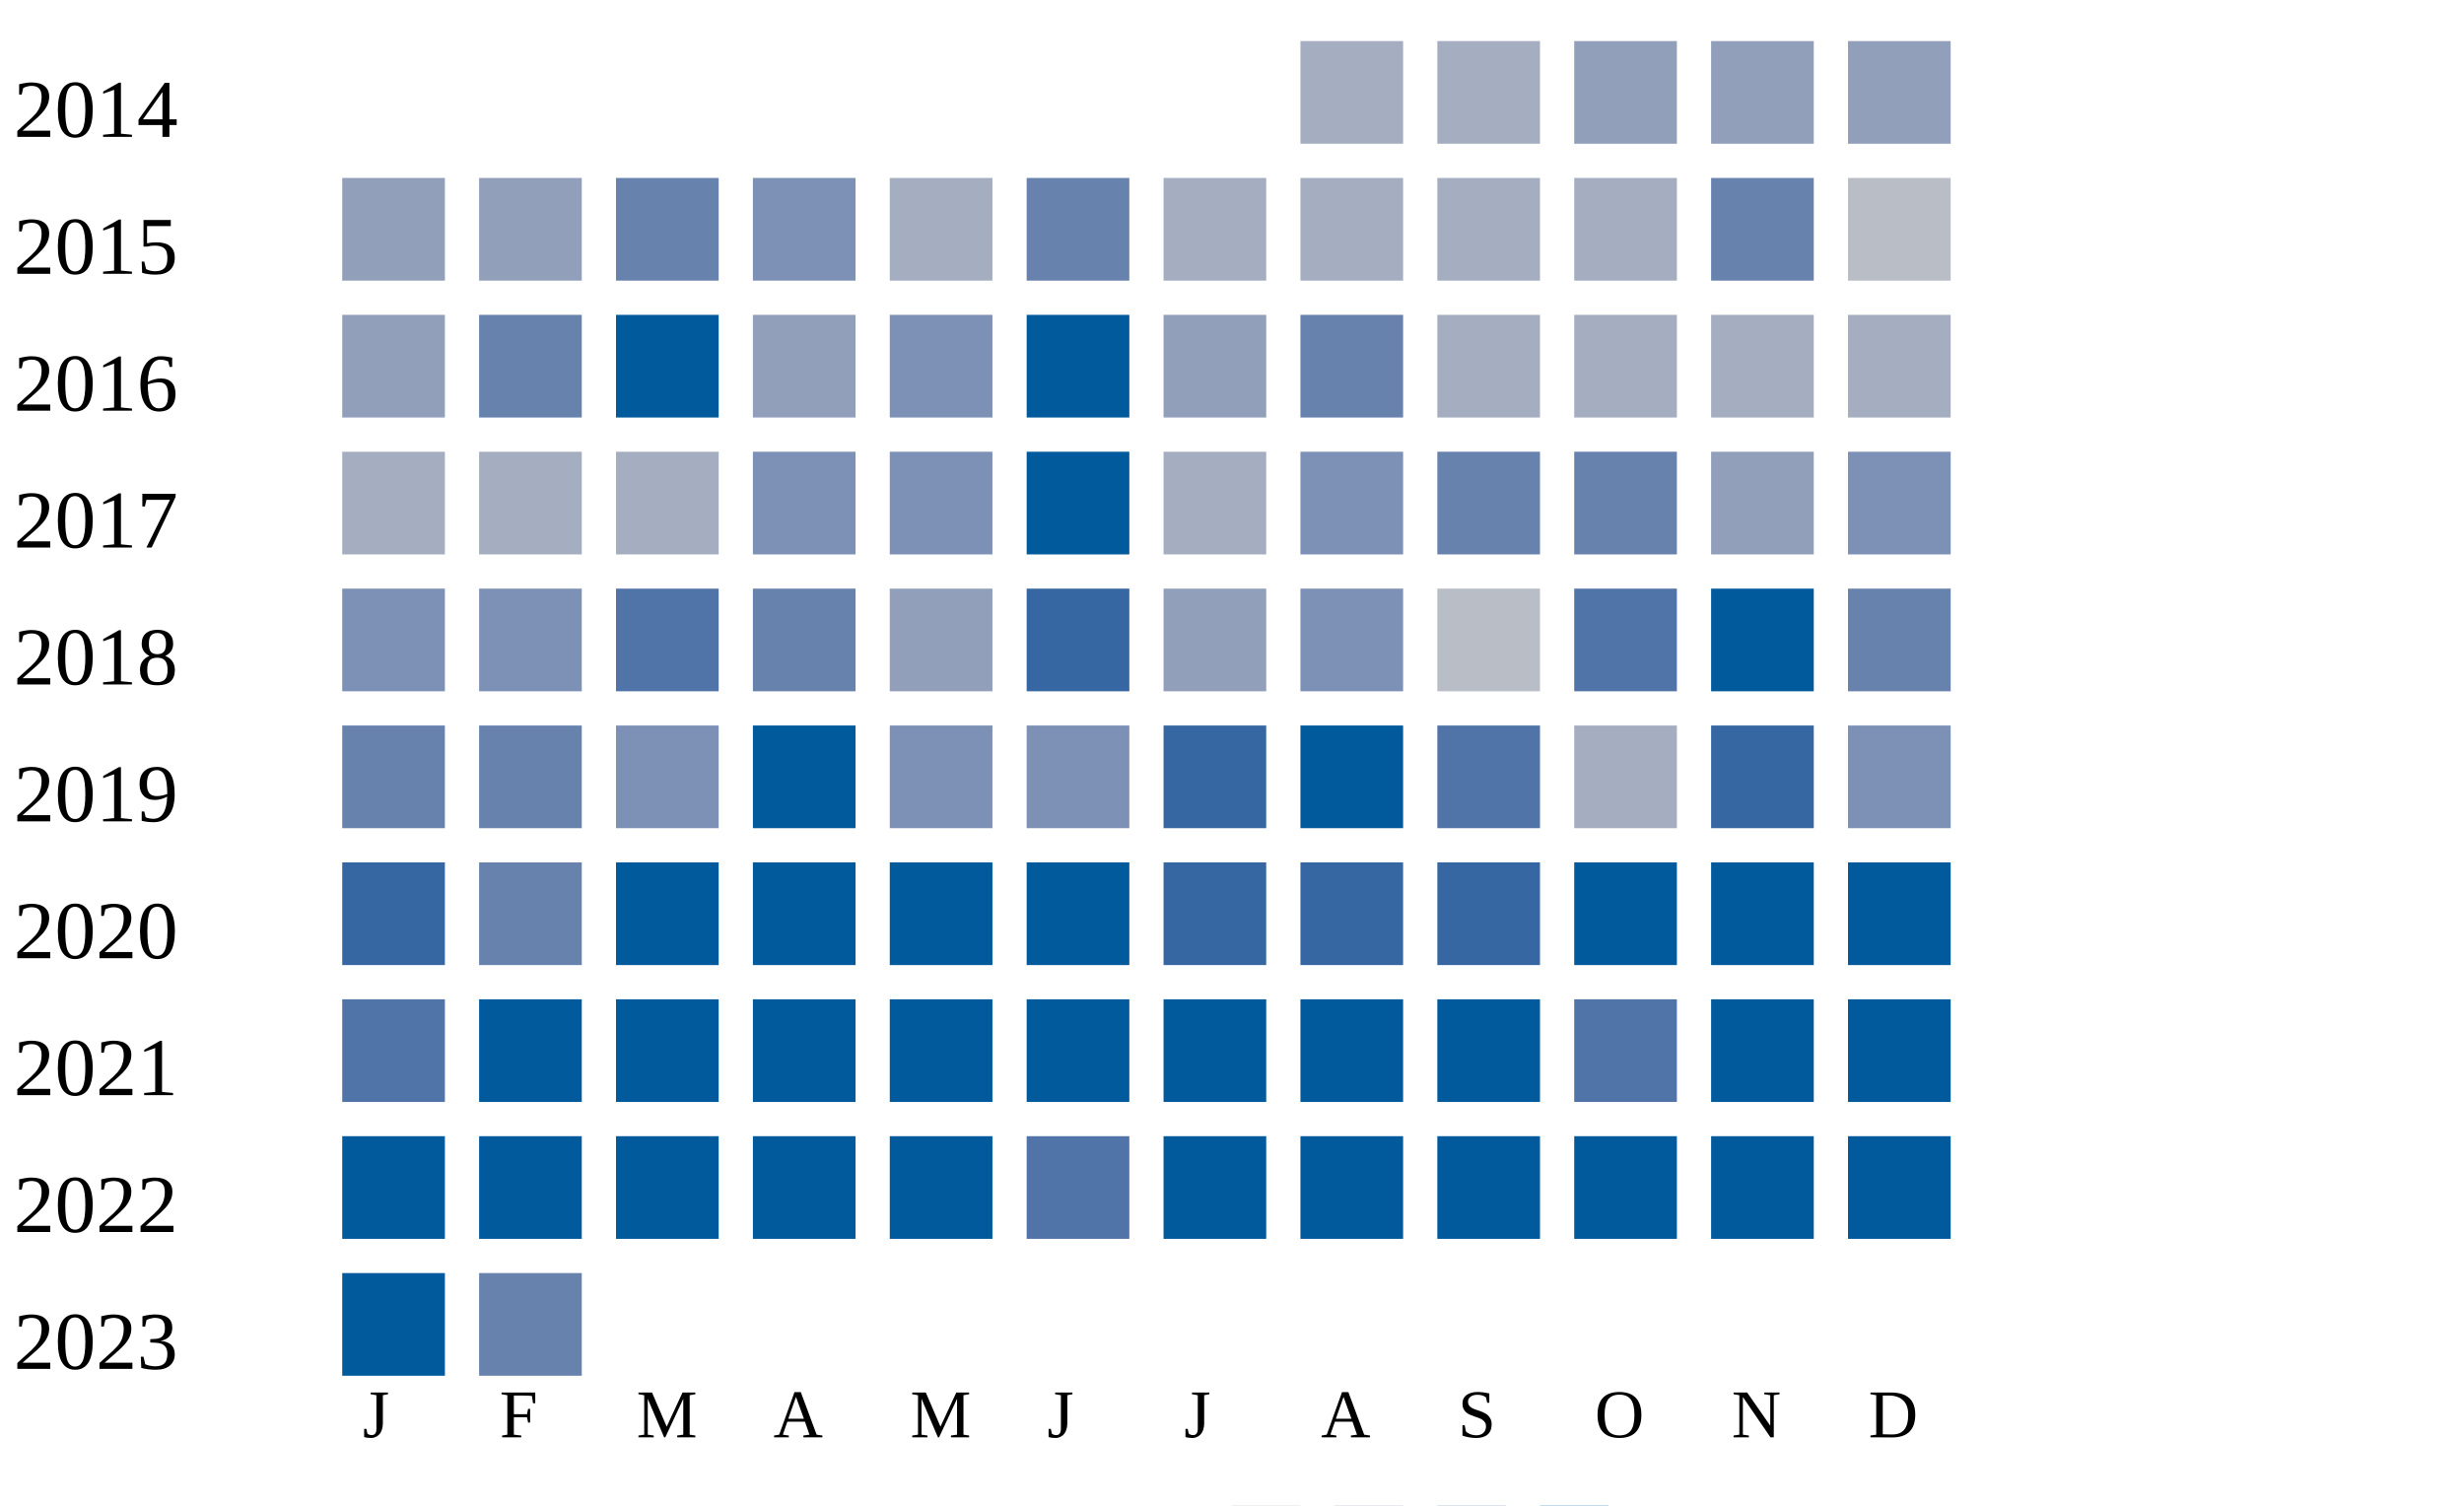
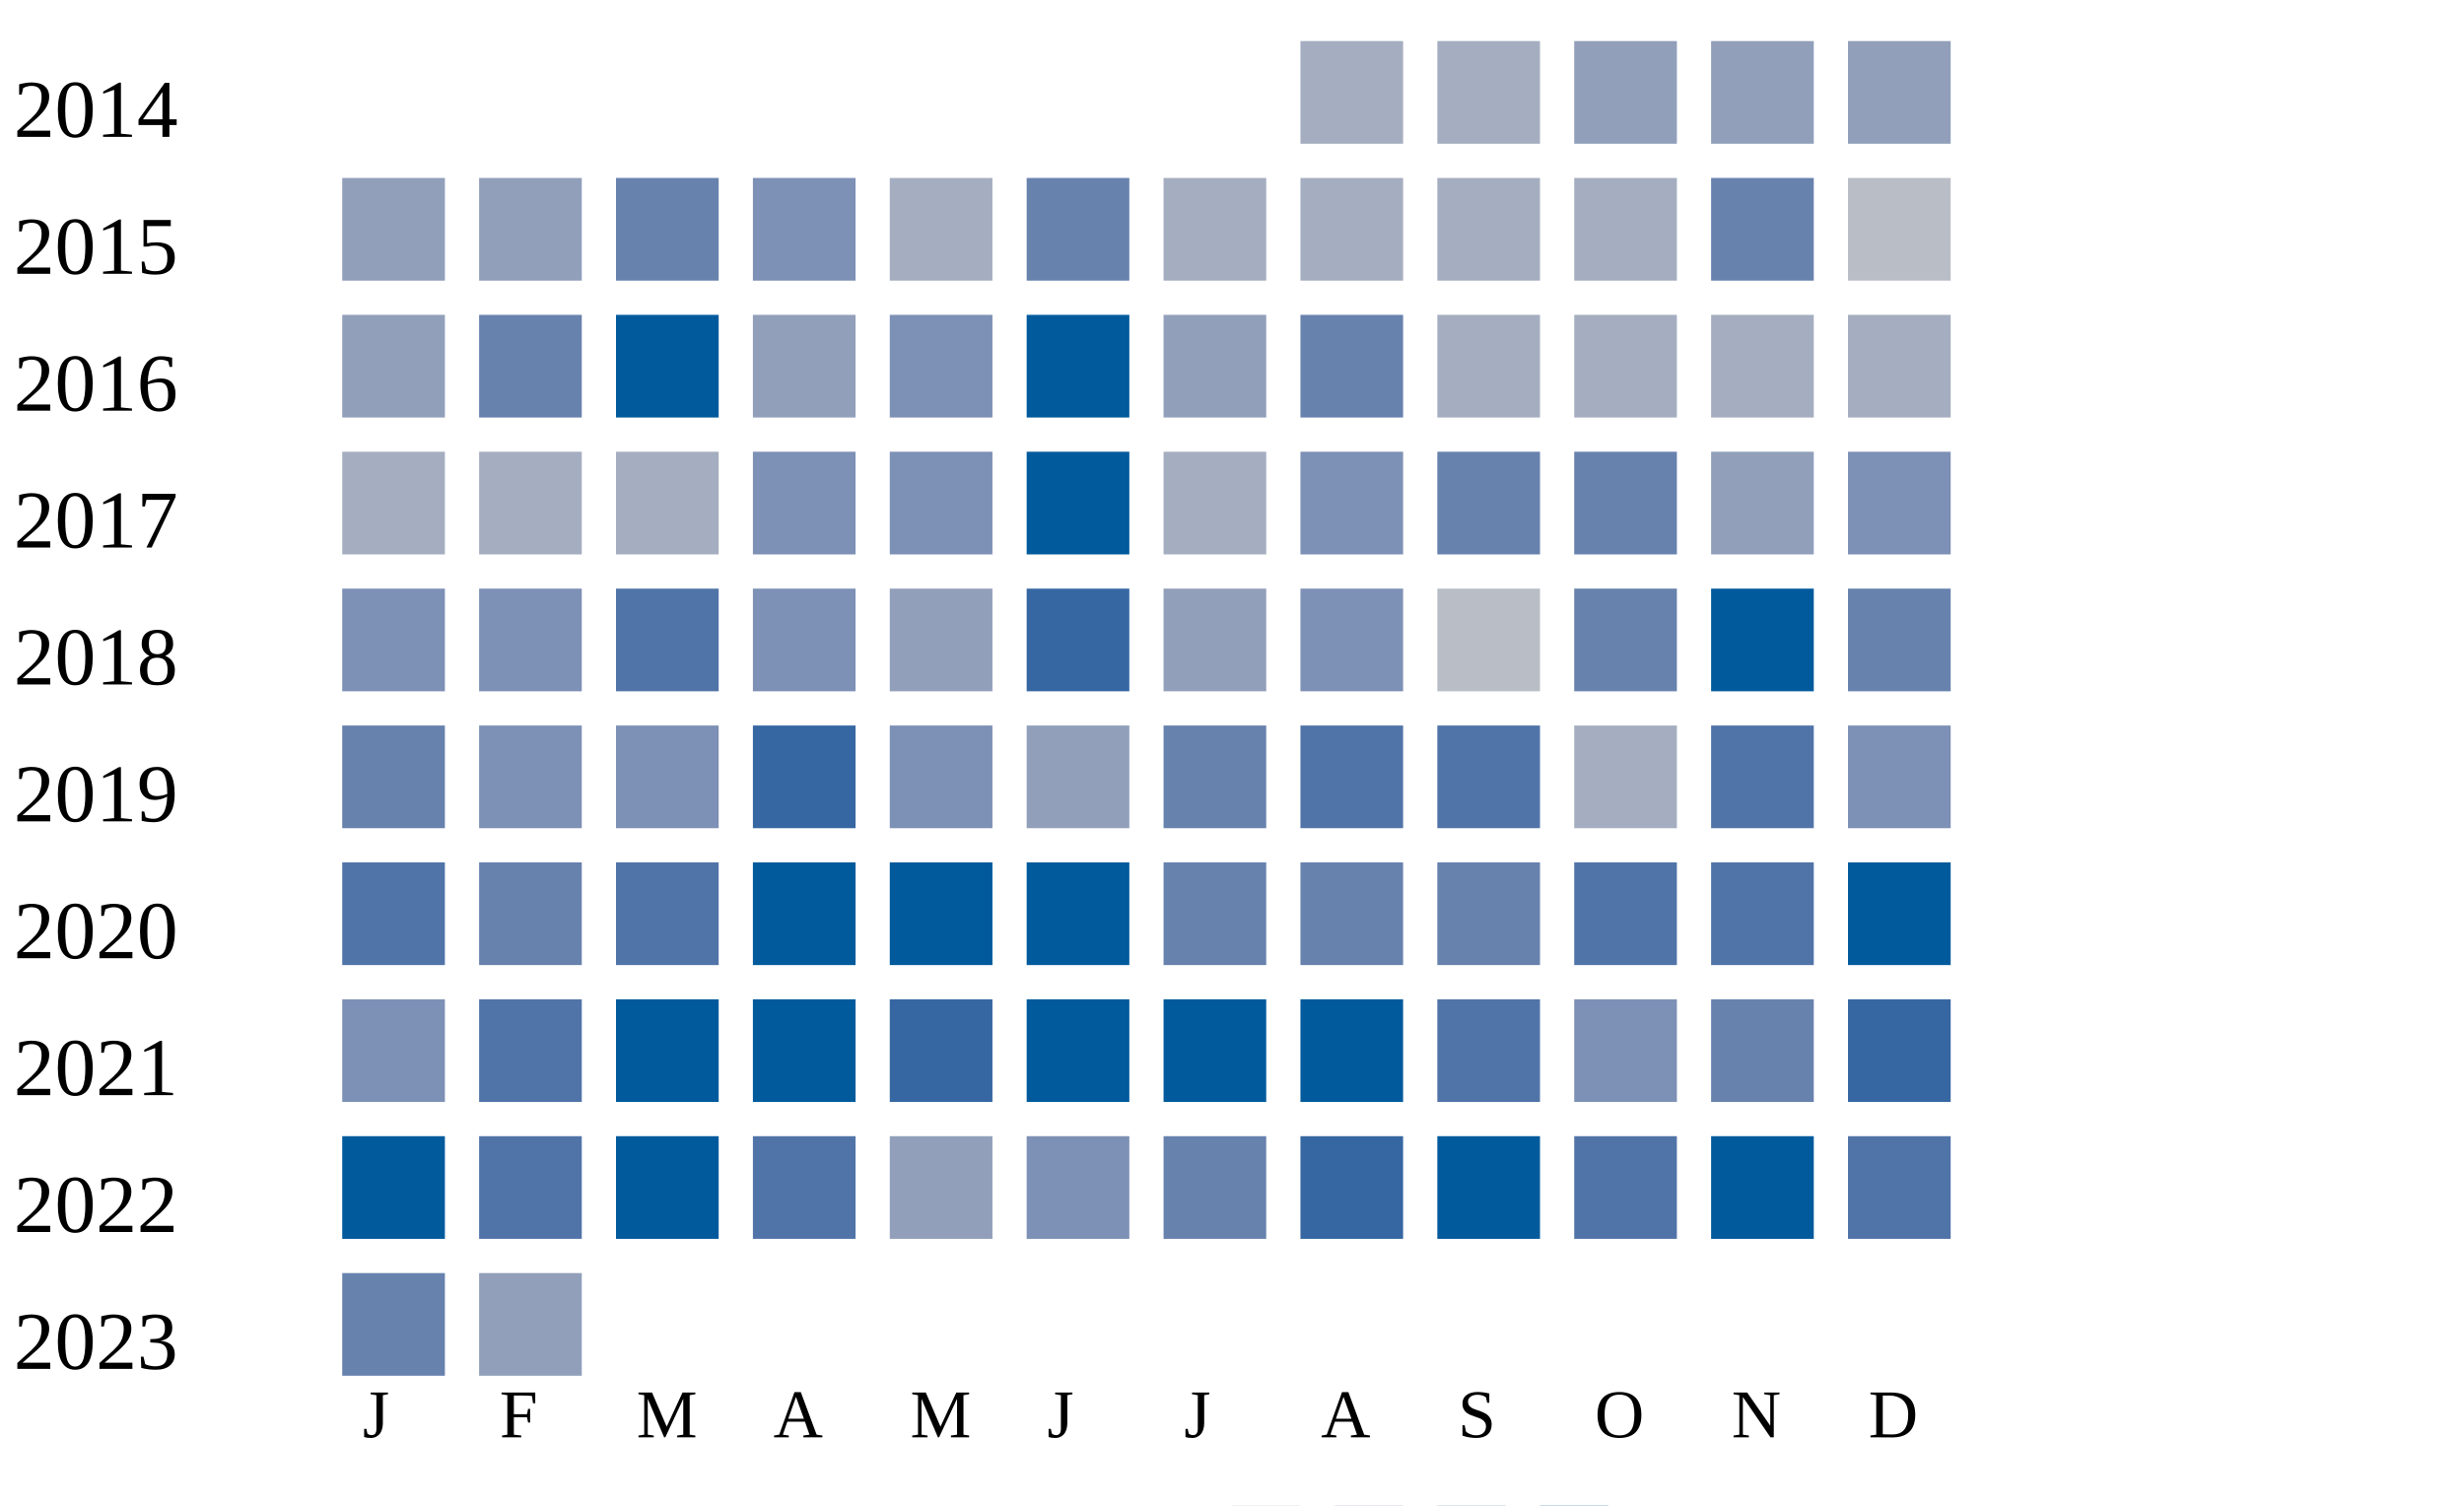
<svg xmlns="http://www.w3.org/2000/svg" width="360" height="220">
  <g transform="translate(0 0)">
    <text x="2" y="20">2014</text>
    <rect x="190" y="6" width="15" height="15" fill="#a5aec0" />
    <rect x="210" y="6" width="15" height="15" fill="#a5aec0" />
    <rect x="230" y="6" width="15" height="15" fill="#919fba" />
    <rect x="250" y="6" width="15" height="15" fill="#919fba" />
    <rect x="270" y="6" width="15" height="15" fill="#919fba" />
  </g>
  <g transform="translate(0 20)">
    <text x="2" y="20">2015</text>
    <rect x="50" y="6" width="15" height="15" fill="#919fba" />
    <rect x="70" y="6" width="15" height="15" fill="#919fba" />
    <rect x="90" y="6" width="15" height="15" fill="#6882ae" />
    <rect x="110" y="6" width="15" height="15" fill="#7d90b5" />
    <rect x="130" y="6" width="15" height="15" fill="#a5aec0" />
    <rect x="150" y="6" width="15" height="15" fill="#6882ae" />
    <rect x="170" y="6" width="15" height="15" fill="#a5aec0" />
    <rect x="190" y="6" width="15" height="15" fill="#a5aec0" />
    <rect x="210" y="6" width="15" height="15" fill="#a5aec0" />
    <rect x="230" y="6" width="15" height="15" fill="#a5aec0" />
    <rect x="250" y="6" width="15" height="15" fill="#6882ae" />
    <rect x="270" y="6" width="15" height="15" fill="#b9bdc6" />
  </g>
  <g transform="translate(0 40)">
    <text x="2" y="20">2016</text>
    <rect x="50" y="6" width="15" height="15" fill="#919fba" />
    <rect x="70" y="6" width="15" height="15" fill="#6882ae" />
    <rect x="90" y="6" width="15" height="15" fill="#005a9c" />
    <rect x="110" y="6" width="15" height="15" fill="#919fba" />
    <rect x="130" y="6" width="15" height="15" fill="#7d90b5" />
    <rect x="150" y="6" width="15" height="15" fill="#005a9c" />
    <rect x="170" y="6" width="15" height="15" fill="#919fba" />
    <rect x="190" y="6" width="15" height="15" fill="#6882ae" />
    <rect x="210" y="6" width="15" height="15" fill="#a5aec0" />
    <rect x="230" y="6" width="15" height="15" fill="#a5aec0" />
    <rect x="250" y="6" width="15" height="15" fill="#a5aec0" />
    <rect x="270" y="6" width="15" height="15" fill="#a5aec0" />
  </g>
  <g transform="translate(0 60)">
    <text x="2" y="20">2017</text>
    <rect x="50" y="6" width="15" height="15" fill="#a5aec0" />
    <rect x="70" y="6" width="15" height="15" fill="#a5aec0" />
    <rect x="90" y="6" width="15" height="15" fill="#a5aec0" />
    <rect x="110" y="6" width="15" height="15" fill="#7d90b5" />
    <rect x="130" y="6" width="15" height="15" fill="#7d90b5" />
    <rect x="150" y="6" width="15" height="15" fill="#005a9c" />
    <rect x="170" y="6" width="15" height="15" fill="#a5aec0" />
    <rect x="190" y="6" width="15" height="15" fill="#7d90b5" />
    <rect x="210" y="6" width="15" height="15" fill="#6882ae" />
    <rect x="230" y="6" width="15" height="15" fill="#6882ae" />
    <rect x="250" y="6" width="15" height="15" fill="#919fba" />
    <rect x="270" y="6" width="15" height="15" fill="#7d90b5" />
  </g>
  <g transform="translate(0 80)">
    <text x="2" y="20">2018</text>
    <rect x="50" y="6" width="15" height="15" fill="#7d90b5" />
    <rect x="70" y="6" width="15" height="15" fill="#7d90b5" />
    <rect x="90" y="6" width="15" height="15" fill="#5174a8" />
-     <rect x="110" y="6" width="15" height="15" fill="#6882ae" />
+     <rect x="110" y="6" width="15" height="15" fill="#7d90b5" />
    <rect x="130" y="6" width="15" height="15" fill="#919fba" />
    <rect x="150" y="6" width="15" height="15" fill="#3667a2" />
    <rect x="170" y="6" width="15" height="15" fill="#919fba" />
    <rect x="190" y="6" width="15" height="15" fill="#7d90b5" />
    <rect x="210" y="6" width="15" height="15" fill="#b9bdc6" />
-     <rect x="230" y="6" width="15" height="15" fill="#5174a8" />
+     <rect x="230" y="6" width="15" height="15" fill="#6882ae" />
    <rect x="250" y="6" width="15" height="15" fill="#005a9c" />
    <rect x="270" y="6" width="15" height="15" fill="#6882ae" />
  </g>
  <g transform="translate(0 100)">
    <text x="2" y="20">2019</text>
    <rect x="50" y="6" width="15" height="15" fill="#6882ae" />
-     <rect x="70" y="6" width="15" height="15" fill="#6882ae" />
+     <rect x="70" y="6" width="15" height="15" fill="#7d90b5" />
    <rect x="90" y="6" width="15" height="15" fill="#7d90b5" />
-     <rect x="110" y="6" width="15" height="15" fill="#005a9c" />
+     <rect x="110" y="6" width="15" height="15" fill="#3667a2" />
    <rect x="130" y="6" width="15" height="15" fill="#7d90b5" />
-     <rect x="150" y="6" width="15" height="15" fill="#7d90b5" />
-     <rect x="170" y="6" width="15" height="15" fill="#3667a2" />
-     <rect x="190" y="6" width="15" height="15" fill="#005a9c" />
+     <rect x="150" y="6" width="15" height="15" fill="#919fba" />
+     <rect x="170" y="6" width="15" height="15" fill="#6882ae" />
+     <rect x="190" y="6" width="15" height="15" fill="#5174a8" />
    <rect x="210" y="6" width="15" height="15" fill="#5174a8" />
    <rect x="230" y="6" width="15" height="15" fill="#a5aec0" />
-     <rect x="250" y="6" width="15" height="15" fill="#3667a2" />
+     <rect x="250" y="6" width="15" height="15" fill="#5174a8" />
    <rect x="270" y="6" width="15" height="15" fill="#7d90b5" />
  </g>
  <g transform="translate(0 120)">
    <text x="2" y="20">2020</text>
-     <rect x="50" y="6" width="15" height="15" fill="#3667a2" />
+     <rect x="50" y="6" width="15" height="15" fill="#5174a8" />
    <rect x="70" y="6" width="15" height="15" fill="#6882ae" />
-     <rect x="90" y="6" width="15" height="15" fill="#005a9c" />
+     <rect x="90" y="6" width="15" height="15" fill="#5174a8" />
    <rect x="110" y="6" width="15" height="15" fill="#005a9c" />
    <rect x="130" y="6" width="15" height="15" fill="#005a9c" />
    <rect x="150" y="6" width="15" height="15" fill="#005a9c" />
-     <rect x="170" y="6" width="15" height="15" fill="#3667a2" />
-     <rect x="190" y="6" width="15" height="15" fill="#3667a2" />
-     <rect x="210" y="6" width="15" height="15" fill="#3667a2" />
-     <rect x="230" y="6" width="15" height="15" fill="#005a9c" />
-     <rect x="250" y="6" width="15" height="15" fill="#005a9c" />
+     <rect x="170" y="6" width="15" height="15" fill="#6882ae" />
+     <rect x="190" y="6" width="15" height="15" fill="#6882ae" />
+     <rect x="210" y="6" width="15" height="15" fill="#6882ae" />
+     <rect x="230" y="6" width="15" height="15" fill="#5174a8" />
+     <rect x="250" y="6" width="15" height="15" fill="#5174a8" />
    <rect x="270" y="6" width="15" height="15" fill="#005a9c" />
  </g>
  <g transform="translate(0 140)">
    <text x="2" y="20">2021</text>
-     <rect x="50" y="6" width="15" height="15" fill="#5174a8" />
-     <rect x="70" y="6" width="15" height="15" fill="#005a9c" />
+     <rect x="50" y="6" width="15" height="15" fill="#7d90b5" />
+     <rect x="70" y="6" width="15" height="15" fill="#5174a8" />
    <rect x="90" y="6" width="15" height="15" fill="#005a9c" />
    <rect x="110" y="6" width="15" height="15" fill="#005a9c" />
-     <rect x="130" y="6" width="15" height="15" fill="#005a9c" />
+     <rect x="130" y="6" width="15" height="15" fill="#3667a2" />
    <rect x="150" y="6" width="15" height="15" fill="#005a9c" />
    <rect x="170" y="6" width="15" height="15" fill="#005a9c" />
    <rect x="190" y="6" width="15" height="15" fill="#005a9c" />
-     <rect x="210" y="6" width="15" height="15" fill="#005a9c" />
-     <rect x="230" y="6" width="15" height="15" fill="#5174a8" />
-     <rect x="250" y="6" width="15" height="15" fill="#005a9c" />
-     <rect x="270" y="6" width="15" height="15" fill="#005a9c" />
+     <rect x="210" y="6" width="15" height="15" fill="#5174a8" />
+     <rect x="230" y="6" width="15" height="15" fill="#7d90b5" />
+     <rect x="250" y="6" width="15" height="15" fill="#6882ae" />
+     <rect x="270" y="6" width="15" height="15" fill="#3667a2" />
  </g>
  <g transform="translate(0 160)">
    <text x="2" y="20">2022</text>
    <rect x="50" y="6" width="15" height="15" fill="#005a9c" />
-     <rect x="70" y="6" width="15" height="15" fill="#005a9c" />
+     <rect x="70" y="6" width="15" height="15" fill="#5174a8" />
    <rect x="90" y="6" width="15" height="15" fill="#005a9c" />
-     <rect x="110" y="6" width="15" height="15" fill="#005a9c" />
-     <rect x="130" y="6" width="15" height="15" fill="#005a9c" />
-     <rect x="150" y="6" width="15" height="15" fill="#5174a8" />
-     <rect x="170" y="6" width="15" height="15" fill="#005a9c" />
-     <rect x="190" y="6" width="15" height="15" fill="#005a9c" />
+     <rect x="110" y="6" width="15" height="15" fill="#5174a8" />
+     <rect x="130" y="6" width="15" height="15" fill="#919fba" />
+     <rect x="150" y="6" width="15" height="15" fill="#7d90b5" />
+     <rect x="170" y="6" width="15" height="15" fill="#6882ae" />
+     <rect x="190" y="6" width="15" height="15" fill="#3667a2" />
    <rect x="210" y="6" width="15" height="15" fill="#005a9c" />
-     <rect x="230" y="6" width="15" height="15" fill="#005a9c" />
+     <rect x="230" y="6" width="15" height="15" fill="#5174a8" />
    <rect x="250" y="6" width="15" height="15" fill="#005a9c" />
-     <rect x="270" y="6" width="15" height="15" fill="#005a9c" />
+     <rect x="270" y="6" width="15" height="15" fill="#5174a8" />
  </g>
  <g transform="translate(0 180)">
    <text x="2" y="20">2023</text>
-     <rect x="50" y="6" width="15" height="15" fill="#005a9c" />
-     <rect x="70" y="6" width="15" height="15" fill="#6882ae" />
+     <rect x="50" y="6" width="15" height="15" fill="#6882ae" />
+     <rect x="70" y="6" width="15" height="15" fill="#919fba" />
  </g>
  <text style="font-size: 10px; text-align: center" x="53" y="210">J</text>
  <text style="font-size: 10px; text-align: center" x="73" y="210">F</text>
  <text style="font-size: 10px; text-align: center" x="93" y="210">M</text>
  <text style="font-size: 10px; text-align: center" x="113" y="210">A</text>
  <text style="font-size: 10px; text-align: center" x="133" y="210">M</text>
  <text style="font-size: 10px; text-align: center" x="153" y="210">J</text>
  <text style="font-size: 10px; text-align: center" x="173" y="210">J</text>
  <text style="font-size: 10px; text-align: center" x="193" y="210">A</text>
  <text style="font-size: 10px; text-align: center" x="213" y="210">S</text>
  <text style="font-size: 10px; text-align: center" x="233" y="210">O</text>
  <text style="font-size: 10px; text-align: center" x="253" y="210">N</text>
  <text style="font-size: 10px; text-align: center" x="273" y="210">D</text>
  <text style="font-size: 10px;" x="155" y="229">Less</text>
  <rect fill="#b9bdc6" width="10" height="10" x="180" y="220" />
  <rect fill="#919fba" width="10" height="10" x="195" y="220" />
  <rect fill="#6882ae" width="10" height="10" x="210" y="220" />
  <rect fill="#005a9c" width="10" height="10" x="225" y="220" />
  <text x="240" y="229" style="font-size: 10px;">More</text>
</svg>
